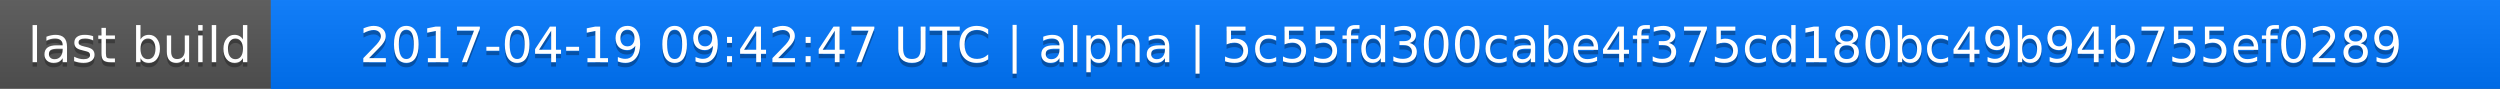
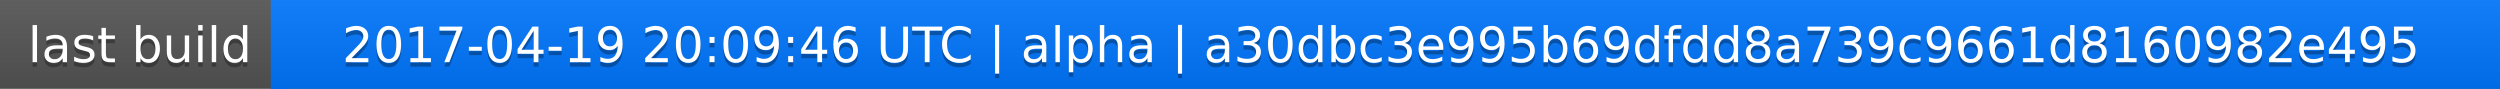
<svg xmlns="http://www.w3.org/2000/svg" width="563" height="20">
  <linearGradient id="a" x2="0" y2="100%">
    <stop offset="0" stop-color="#bbb" stop-opacity=".1" />
    <stop offset="1" stop-opacity=".1" />
  </linearGradient>
  <rect rx="0" width="563" height="20" fill="#555" />
  <rect rx="0" x="61" width="502" height="20" fill="#07f" />
  <path fill="#07f" d="M61 0h4v20h-4z" />
  <rect rx="0" width="563" height="20" fill="url(#a)" />
  <g fill="#fff" text-anchor="middle" font-family="DejaVu Sans,Verdana,Geneva,sans-serif" font-size="11">
    <text x="31.5" y="15" fill="#010101" fill-opacity=".3">last build</text>
    <text x="31.5" y="14">last build</text>
-     <text x="311" y="15" fill="#010101" fill-opacity=".3">2017-04-19 09:42:47 UTC | alpha | 5c55fd300cabe4f375cd180bc49b94b755ef0289</text>
-     <text x="311" y="14">2017-04-19 09:42:47 UTC | alpha | 5c55fd300cabe4f375cd180bc49b94b755ef0289</text>
+     <text x="311" y="15" fill="#010101" fill-opacity=".3">2017-04-19 20:09:46 UTC | alpha | a30dbc3e995b69dfdd8a739c9661d8160982e495</text>
+     <text x="311" y="14">2017-04-19 20:09:46 UTC | alpha | a30dbc3e995b69dfdd8a739c9661d8160982e495</text>
  </g>
</svg>
